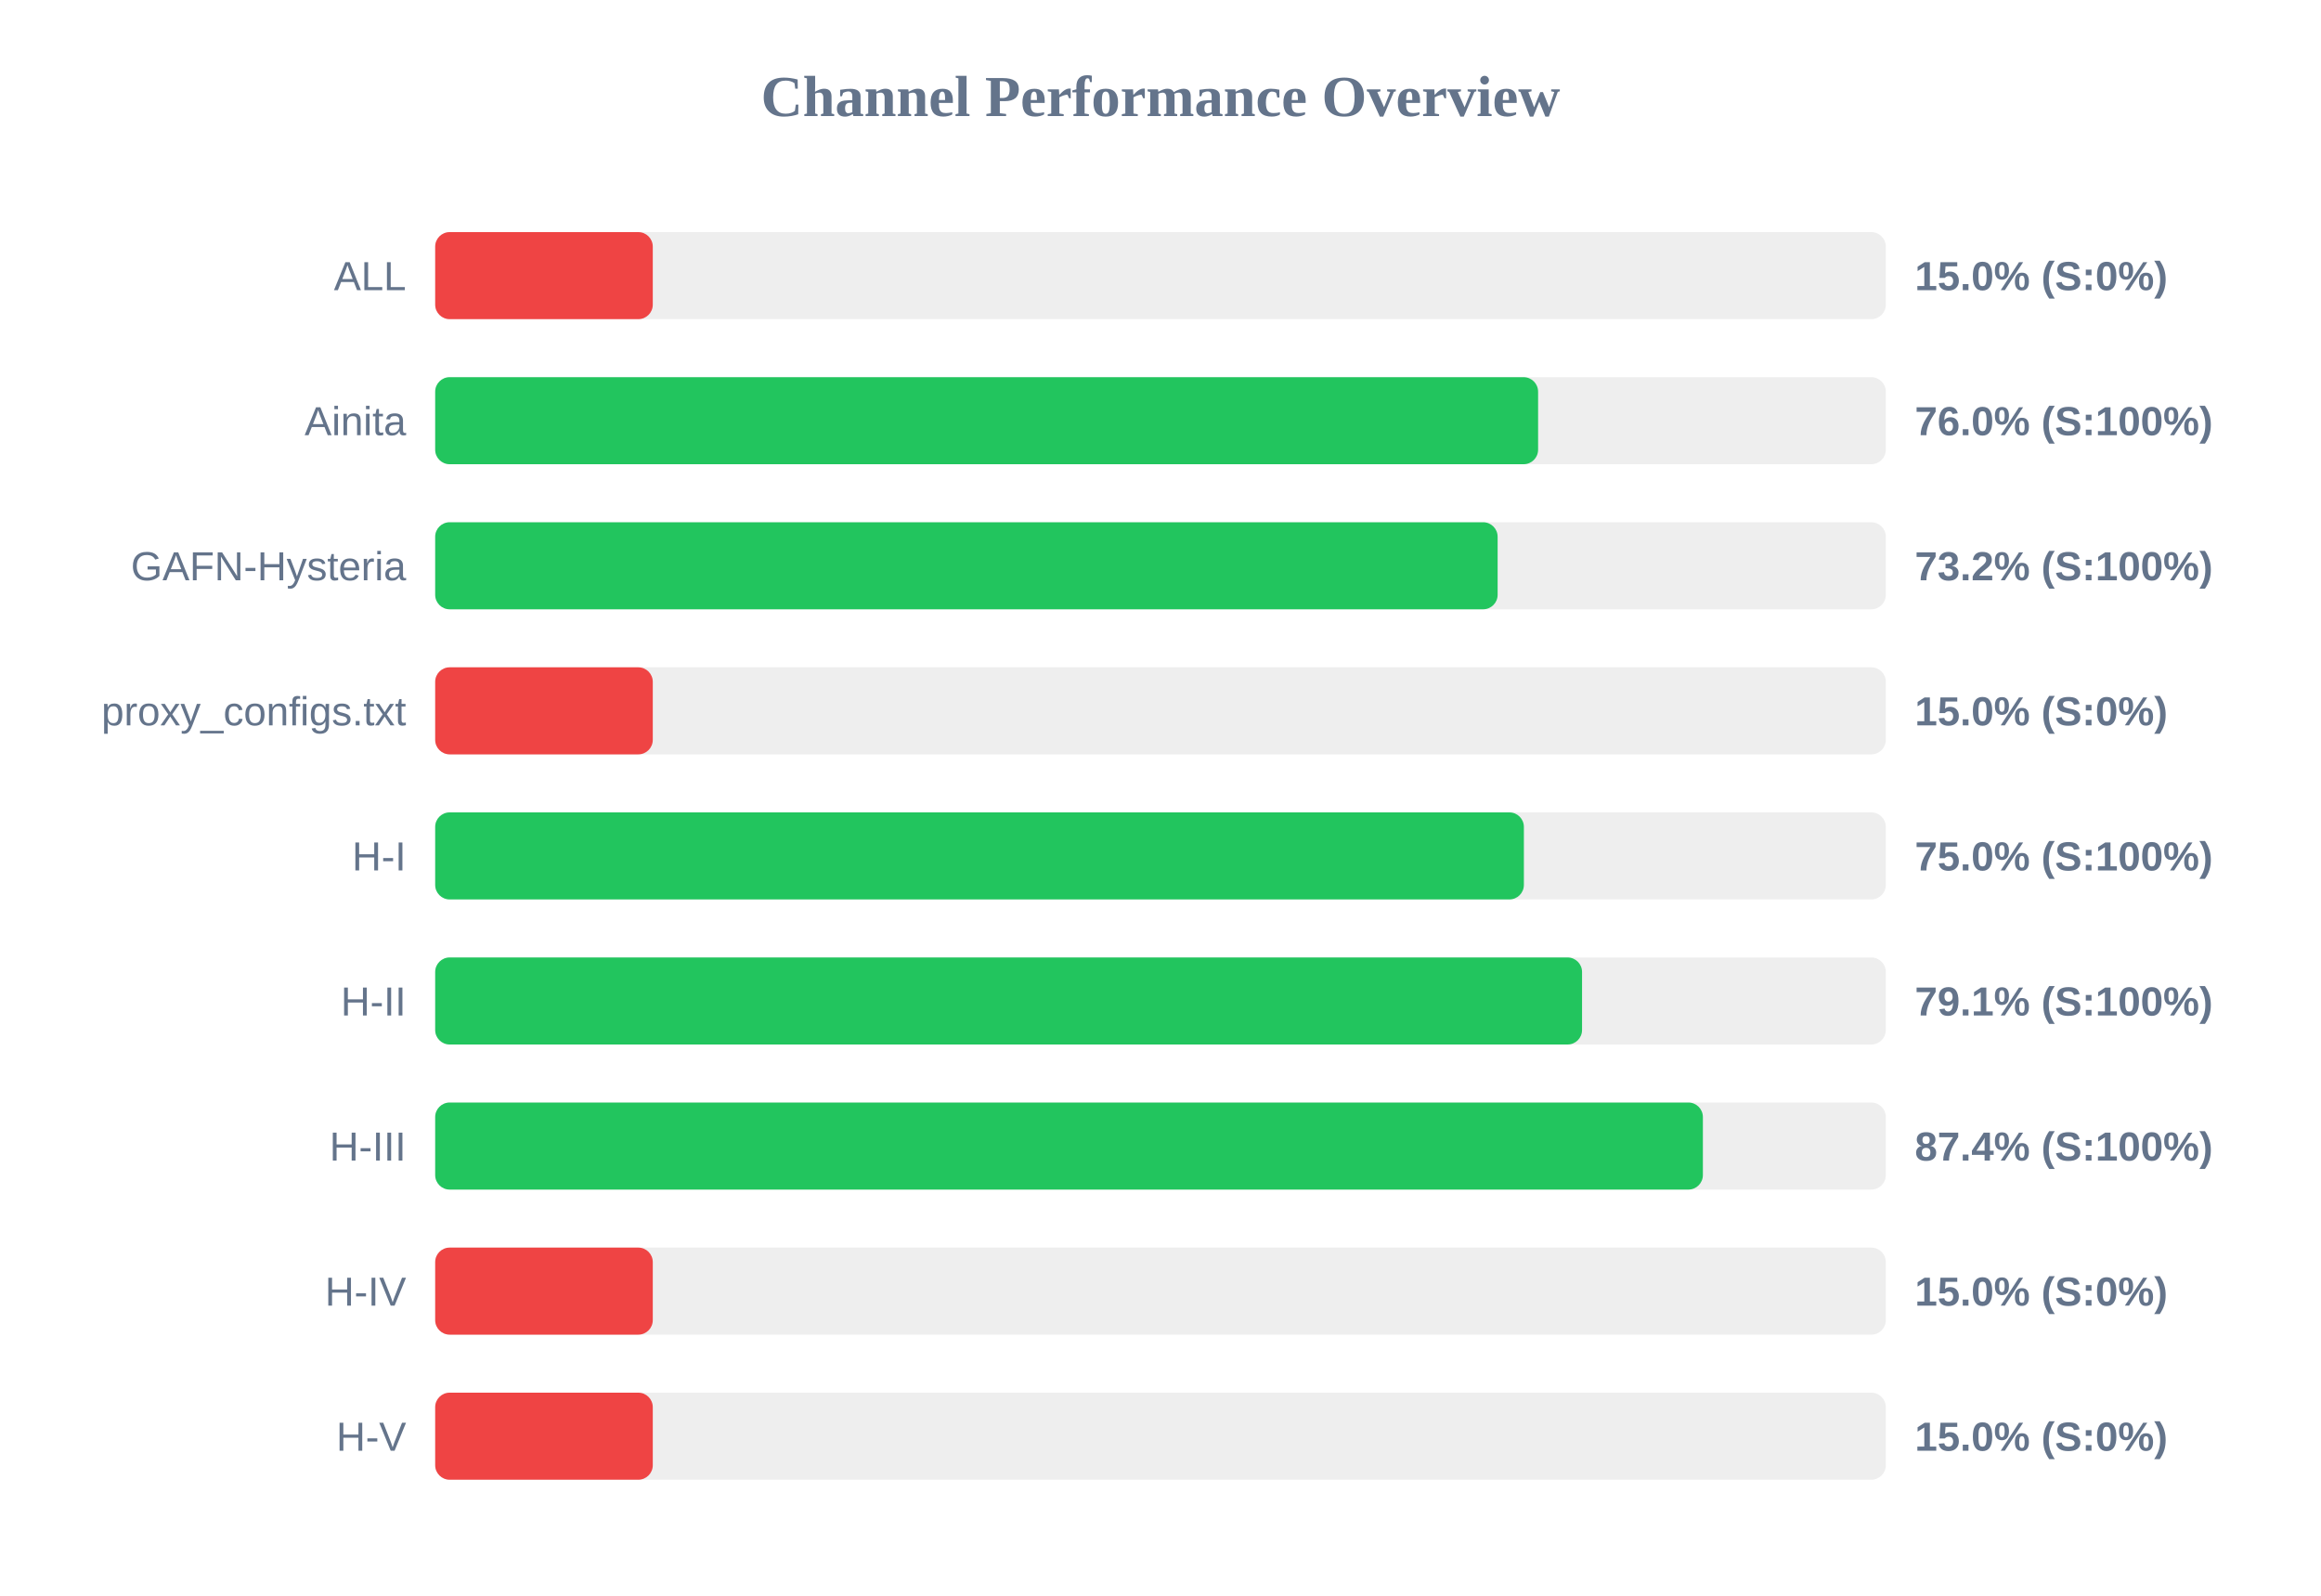
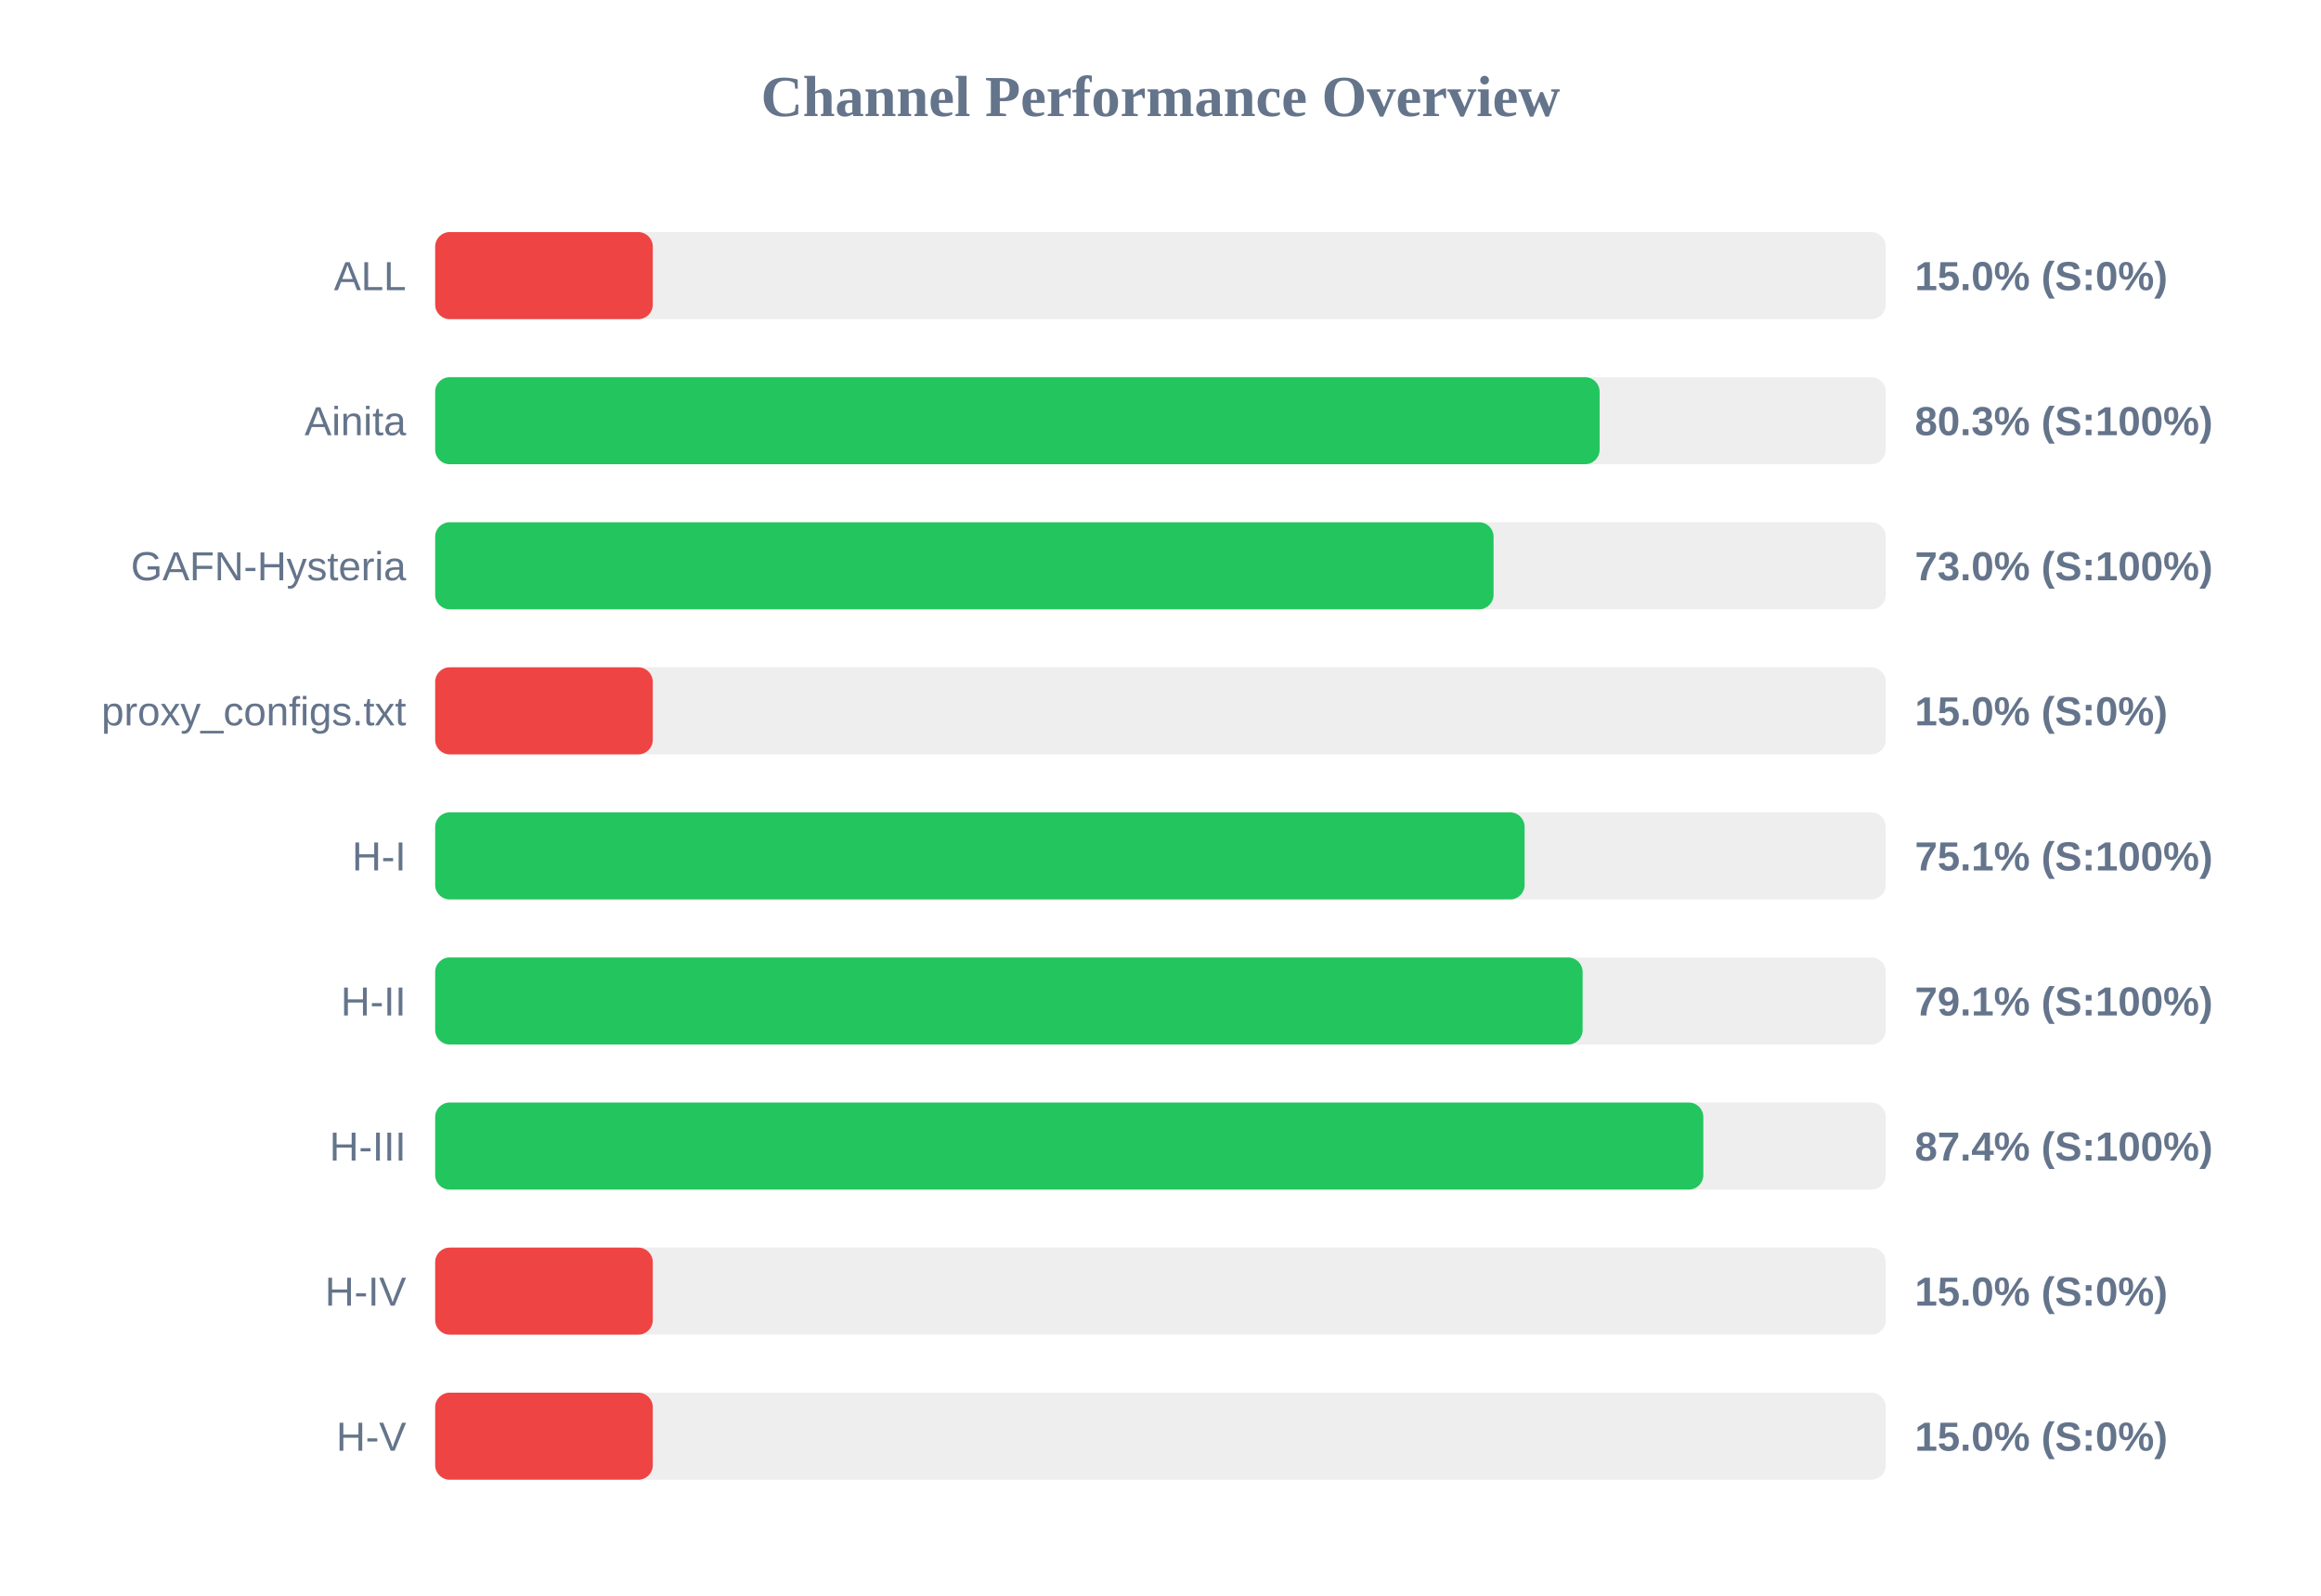
<svg xmlns="http://www.w3.org/2000/svg" width="800" height="550" version="1.1">
  <style>
        .row { font: 14px Arial; fill: #64748b; }
        .score { font: bold 14px Arial; fill: #64748b; }
    </style>
  <text x="400" y="40" text-anchor="middle" font-size="20px" font-weight="bold" fill="#64748b">Channel Performance Overview</text>
  <rect x="150" y="80" width="500" height="30" fill="#eee" rx="5" />
  <rect x="150" y="80" width="75.0" height="30" fill="#ef4444" rx="5" />
  <text x="140" y="100" text-anchor="end" class="row">ALL</text>
  <text x="660" y="100" text-anchor="start" class="score">15.0% (S:0%)</text>
  <rect x="150" y="130" width="500" height="30" fill="#eee" rx="5" />
-   <rect x="150" y="130" width="380.15" height="30" fill="#22c55e" rx="5" />
+   <rect x="150" y="130" width="401.35" height="30" fill="#22c55e" rx="5" />
  <text x="140" y="150" text-anchor="end" class="row">Ainita</text>
-   <text x="660" y="150" text-anchor="start" class="score">76.0% (S:100%)</text>
+   <text x="660" y="150" text-anchor="start" class="score">80.3% (S:100%)</text>
  <rect x="150" y="180" width="500" height="30" fill="#eee" rx="5" />
-   <rect x="150" y="180" width="366.2" height="30" fill="#22c55e" rx="5" />
+   <rect x="150" y="180" width="364.8" height="30" fill="#22c55e" rx="5" />
  <text x="140" y="200" text-anchor="end" class="row">GAFN-Hysteria</text>
-   <text x="660" y="200" text-anchor="start" class="score">73.2% (S:100%)</text>
+   <text x="660" y="200" text-anchor="start" class="score">73.0% (S:100%)</text>
  <rect x="150" y="230" width="500" height="30" fill="#eee" rx="5" />
  <rect x="150" y="230" width="75.0" height="30" fill="#ef4444" rx="5" />
  <text x="140" y="250" text-anchor="end" class="row">proxy_configs.txt</text>
  <text x="660" y="250" text-anchor="start" class="score">15.0% (S:0%)</text>
  <rect x="150" y="280" width="500" height="30" fill="#eee" rx="5" />
-   <rect x="150" y="280" width="375.25" height="30" fill="#22c55e" rx="5" />
+   <rect x="150" y="280" width="375.5" height="30" fill="#22c55e" rx="5" />
  <text x="140" y="300" text-anchor="end" class="row">H-I</text>
-   <text x="660" y="300" text-anchor="start" class="score">75.0% (S:100%)</text>
+   <text x="660" y="300" text-anchor="start" class="score">75.1% (S:100%)</text>
  <rect x="150" y="330" width="500" height="30" fill="#eee" rx="5" />
-   <rect x="150" y="330" width="395.3" height="30" fill="#22c55e" rx="5" />
+   <rect x="150" y="330" width="395.5" height="30" fill="#22c55e" rx="5" />
  <text x="140" y="350" text-anchor="end" class="row">H-II</text>
  <text x="660" y="350" text-anchor="start" class="score">79.1% (S:100%)</text>
  <rect x="150" y="380" width="500" height="30" fill="#eee" rx="5" />
-   <rect x="150" y="380" width="436.95" height="30" fill="#22c55e" rx="5" />
+   <rect x="150" y="380" width="437.1" height="30" fill="#22c55e" rx="5" />
  <text x="140" y="400" text-anchor="end" class="row">H-III</text>
  <text x="660" y="400" text-anchor="start" class="score">87.4% (S:100%)</text>
  <rect x="150" y="430" width="500" height="30" fill="#eee" rx="5" />
  <rect x="150" y="430" width="75.0" height="30" fill="#ef4444" rx="5" />
  <text x="140" y="450" text-anchor="end" class="row">H-IV</text>
  <text x="660" y="450" text-anchor="start" class="score">15.0% (S:0%)</text>
  <rect x="150" y="480" width="500" height="30" fill="#eee" rx="5" />
  <rect x="150" y="480" width="75.0" height="30" fill="#ef4444" rx="5" />
  <text x="140" y="500" text-anchor="end" class="row">H-V</text>
  <text x="660" y="500" text-anchor="start" class="score">15.0% (S:0%)</text>
</svg>
